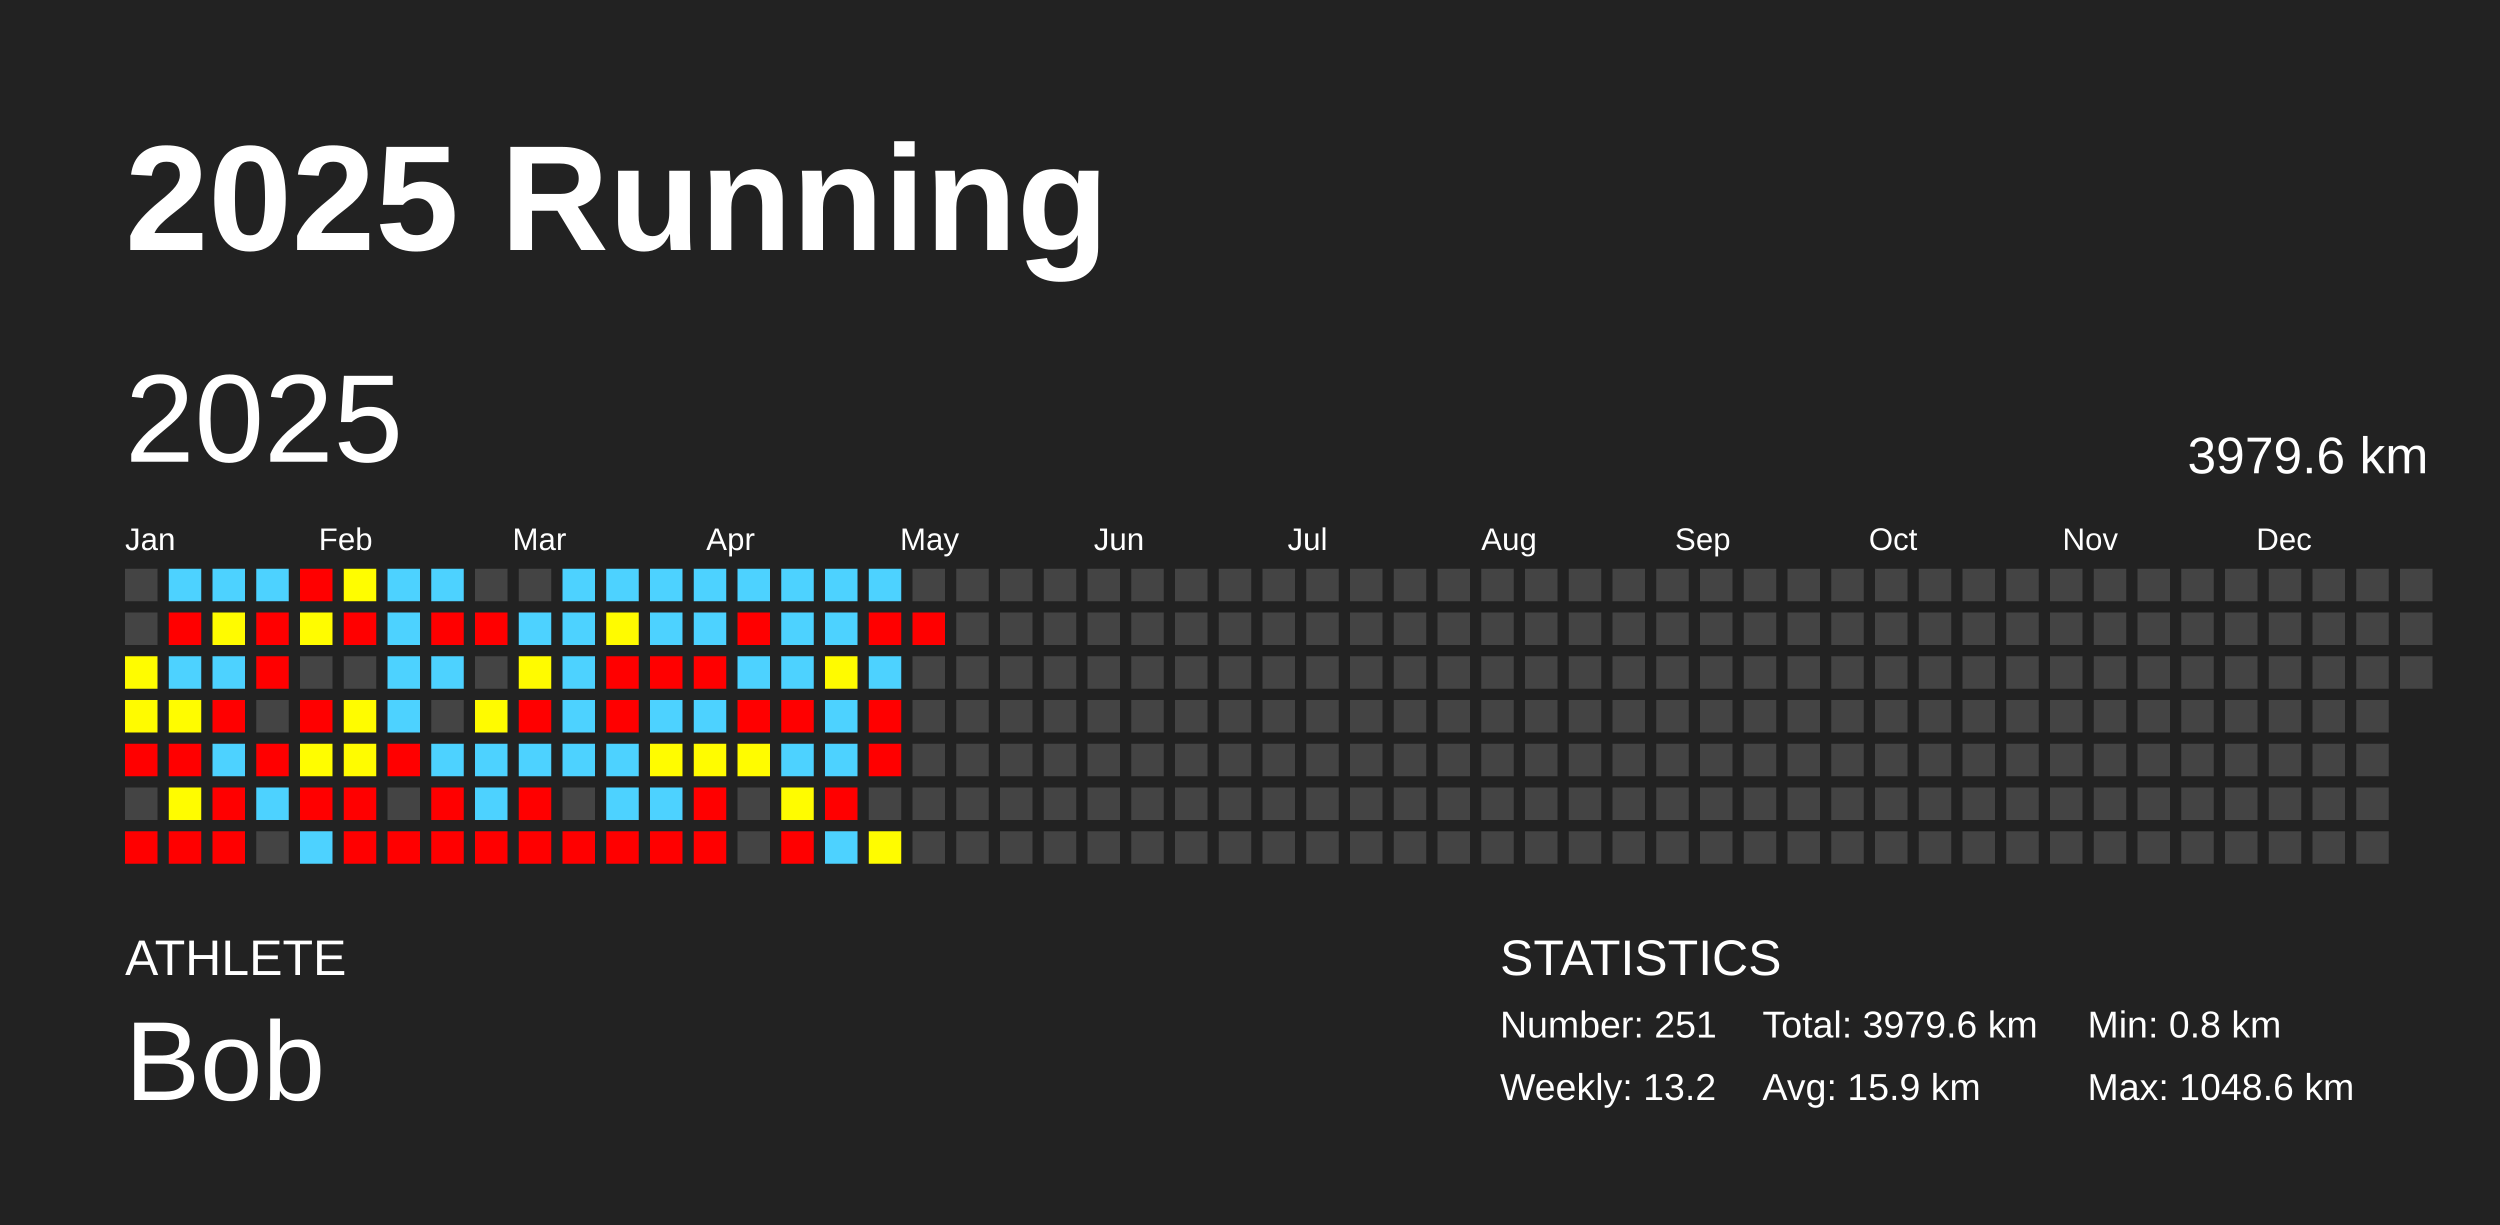
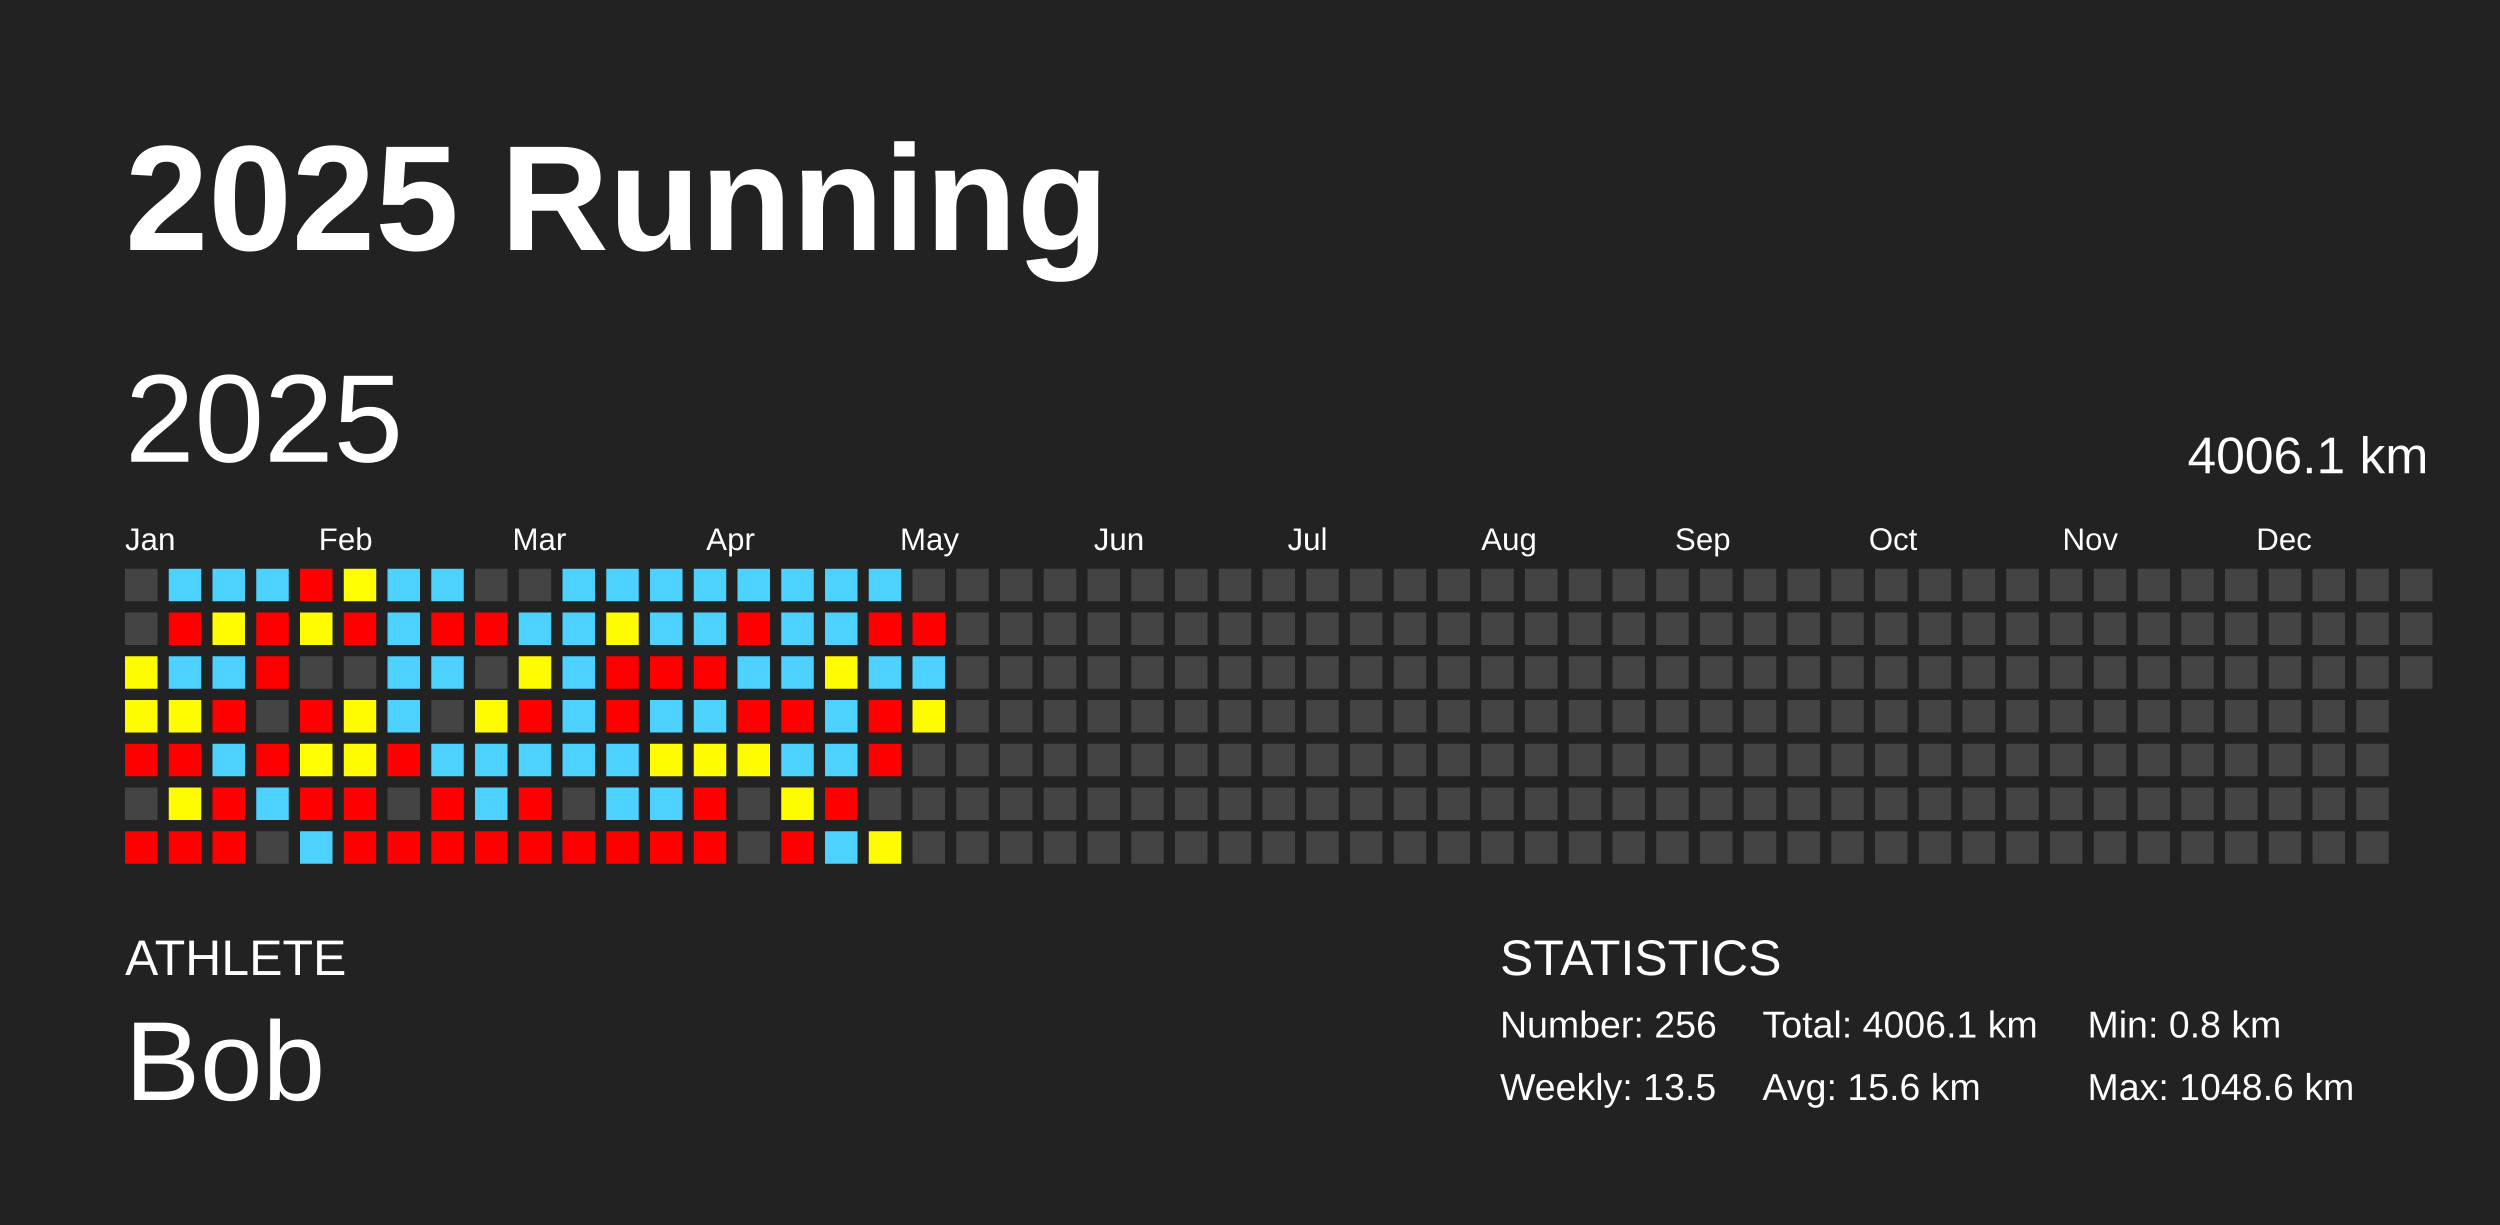
<svg xmlns="http://www.w3.org/2000/svg" baseProfile="full" height="98mm" version="1.1" viewBox="0,0,200,98" width="200mm">
  <defs />
  <rect fill="#222222" height="98" width="200" x="0" y="0" />
  <text fill="#FFFFFF" style="font-size:12px; font-family:Arial; font-weight:bold;" x="10" y="20">2025 Running</text>
  <text fill="#FFFFFF" style="font-size:4px; font-family:Arial" x="10" y="78">ATHLETE</text>
  <text fill="#FFFFFF" style="font-size:9px; font-family:Arial" x="10" y="88">Bob</text>
  <text fill="#FFFFFF" style="font-size:4px; font-family:Arial" x="120" y="78">STATISTICS</text>
-   <text fill="#FFFFFF" style="font-size:3px; font-family:Arial" x="120" y="83">Number: 251</text>
-   <text fill="#FFFFFF" style="font-size:3px; font-family:Arial" x="120" y="88">Weekly: 13.2</text>
-   <text fill="#FFFFFF" style="font-size:3px; font-family:Arial" x="141" y="83">Total: 3979.6 km</text>
-   <text fill="#FFFFFF" style="font-size:3px; font-family:Arial" x="141" y="88">Avg: 15.9 km</text>
+   <text fill="#FFFFFF" style="font-size:3px; font-family:Arial" x="120" y="83">Number: 256</text>
+   <text fill="#FFFFFF" style="font-size:3px; font-family:Arial" x="120" y="88">Weekly: 13.5</text>
+   <text fill="#FFFFFF" style="font-size:3px; font-family:Arial" x="141" y="83">Total: 4006.1 km</text>
+   <text fill="#FFFFFF" style="font-size:3px; font-family:Arial" x="141" y="88">Avg: 15.6 km</text>
  <text fill="#FFFFFF" style="font-size:3px; font-family:Arial" x="167" y="83">Min: 0.8 km</text>
  <text fill="#FFFFFF" style="font-size:3px; font-family:Arial" x="167" y="88">Max: 1048.6 km</text>
  <text dominant-baseline="hanging" fill="#FFFFFF" style="font-size:10.0px; font-family:Arial;" x="10" y="30">2025</text>
-   <text dominant-baseline="hanging" fill="#FFFFFF" style="font-size:4.125px; font-family:Arial;" x="175" y="35">3979.6 km</text>
+   <text dominant-baseline="hanging" fill="#FFFFFF" style="font-size:4.125px; font-family:Arial;" x="175" y="35">4006.1 km</text>
  <text fill="#FFFFFF" style="font-size:2.5px; font-family:Arial" x="10.0" y="44">Jan</text>
  <text fill="#FFFFFF" style="font-size:2.5px; font-family:Arial" x="25.5" y="44">Feb</text>
  <text fill="#FFFFFF" style="font-size:2.5px; font-family:Arial" x="41.0" y="44">Mar</text>
  <text fill="#FFFFFF" style="font-size:2.5px; font-family:Arial" x="56.5" y="44">Apr</text>
  <text fill="#FFFFFF" style="font-size:2.5px; font-family:Arial" x="72.0" y="44">May</text>
  <text fill="#FFFFFF" style="font-size:2.5px; font-family:Arial" x="87.5" y="44">Jun</text>
  <text fill="#FFFFFF" style="font-size:2.5px; font-family:Arial" x="103.0" y="44">Jul</text>
  <text fill="#FFFFFF" style="font-size:2.5px; font-family:Arial" x="118.5" y="44">Aug</text>
  <text fill="#FFFFFF" style="font-size:2.5px; font-family:Arial" x="134.0" y="44">Sep</text>
  <text fill="#FFFFFF" style="font-size:2.5px; font-family:Arial" x="149.5" y="44">Oct</text>
  <text fill="#FFFFFF" style="font-size:2.5px; font-family:Arial" x="165.0" y="44">Nov</text>
  <text fill="#FFFFFF" style="font-size:2.5px; font-family:Arial" x="180.5" y="44">Dec</text>
  <rect fill="#444444" height="2.6" width="2.6" x="10.0" y="45.5" />
  <rect fill="#444444" height="2.6" width="2.6" x="10.0" y="49.0" />
  <rect fill="#fffc00" height="2.6" width="2.6" x="10.0" y="52.5" />
  <rect fill="#fffb00" height="2.6" width="2.6" x="10.0" y="56.0" />
  <rect fill="red" height="2.6" width="2.6" x="10.0" y="59.5" />
  <rect fill="#444444" height="2.6" width="2.6" x="10.0" y="63.0" />
  <rect fill="red" height="2.6" width="2.6" x="10.0" y="66.5" />
  <rect fill="#4dd2ff" height="2.6" width="2.6" x="13.5" y="45.5" />
  <rect fill="red" height="2.6" width="2.6" x="13.5" y="49.0" />
  <rect fill="#4dd2ff" height="2.6" width="2.6" x="13.5" y="52.5" />
  <rect fill="#fffc00" height="2.6" width="2.6" x="13.5" y="56.0" />
  <rect fill="red" height="2.6" width="2.6" x="13.5" y="59.5" />
  <rect fill="#fffc00" height="2.6" width="2.6" x="13.5" y="63.0" />
  <rect fill="red" height="2.6" width="2.6" x="13.5" y="66.5" />
  <rect fill="#4dd2ff" height="2.6" width="2.6" x="17.0" y="45.5" />
  <rect fill="#fffb00" height="2.6" width="2.6" x="17.0" y="49.0" />
  <rect fill="#4dd2ff" height="2.6" width="2.6" x="17.0" y="52.5" />
  <rect fill="red" height="2.6" width="2.6" x="17.0" y="56.0" />
  <rect fill="#4dd2ff" height="2.6" width="2.6" x="17.0" y="59.5" />
  <rect fill="red" height="2.6" width="2.6" x="17.0" y="63.0" />
  <rect fill="red" height="2.6" width="2.6" x="17.0" y="66.5" />
  <rect fill="#4dd2ff" height="2.6" width="2.6" x="20.5" y="45.5" />
  <rect fill="red" height="2.6" width="2.6" x="20.5" y="49.0" />
  <rect fill="red" height="2.6" width="2.6" x="20.5" y="52.5" />
  <rect fill="#444444" height="2.6" width="2.6" x="20.5" y="56.0" />
  <rect fill="red" height="2.6" width="2.6" x="20.5" y="59.5" />
  <rect fill="#4dd2ff" height="2.6" width="2.6" x="20.5" y="63.0" />
  <rect fill="#444444" height="2.6" width="2.6" x="20.5" y="66.5" />
  <rect fill="red" height="2.6" width="2.6" x="24.0" y="45.5" />
  <rect fill="#fffc00" height="2.6" width="2.6" x="24.0" y="49.0" />
  <rect fill="#444444" height="2.6" width="2.6" x="24.0" y="52.5" />
  <rect fill="red" height="2.6" width="2.6" x="24.0" y="56.0" />
  <rect fill="#fffd00" height="2.6" width="2.6" x="24.0" y="59.5" />
  <rect fill="red" height="2.6" width="2.6" x="24.0" y="63.0" />
  <rect fill="#4dd2ff" height="2.6" width="2.6" x="24.0" y="66.5" />
  <rect fill="#fffd00" height="2.6" width="2.6" x="27.5" y="45.5" />
  <rect fill="red" height="2.6" width="2.6" x="27.5" y="49.0" />
  <rect fill="#444444" height="2.6" width="2.6" x="27.5" y="52.5" />
  <rect fill="#fffc00" height="2.6" width="2.6" x="27.5" y="56.0" />
  <rect fill="#fffc00" height="2.6" width="2.6" x="27.5" y="59.5" />
  <rect fill="red" height="2.6" width="2.6" x="27.5" y="63.0" />
  <rect fill="red" height="2.6" width="2.6" x="27.5" y="66.5" />
  <rect fill="#4dd2ff" height="2.6" width="2.6" x="31.0" y="45.5" />
  <rect fill="#4dd2ff" height="2.6" width="2.6" x="31.0" y="49.0" />
  <rect fill="#4dd2ff" height="2.6" width="2.6" x="31.0" y="52.5" />
  <rect fill="#4dd2ff" height="2.6" width="2.6" x="31.0" y="56.0" />
  <rect fill="red" height="2.6" width="2.6" x="31.0" y="59.5" />
  <rect fill="#444444" height="2.6" width="2.6" x="31.0" y="63.0" />
  <rect fill="red" height="2.6" width="2.6" x="31.0" y="66.5" />
  <rect fill="#4dd2ff" height="2.6" width="2.6" x="34.5" y="45.5" />
  <rect fill="red" height="2.6" width="2.6" x="34.5" y="49.0" />
  <rect fill="#4dd2ff" height="2.6" width="2.6" x="34.5" y="52.5" />
  <rect fill="#444444" height="2.6" width="2.6" x="34.5" y="56.0" />
  <rect fill="#4dd2ff" height="2.6" width="2.6" x="34.5" y="59.5" />
  <rect fill="red" height="2.6" width="2.6" x="34.5" y="63.0" />
  <rect fill="red" height="2.6" width="2.6" x="34.5" y="66.5" />
  <rect fill="#444444" height="2.6" width="2.6" x="38.0" y="45.5" />
  <rect fill="red" height="2.6" width="2.6" x="38.0" y="49.0" />
  <rect fill="#444444" height="2.6" width="2.6" x="38.0" y="52.5" />
  <rect fill="#fffb00" height="2.6" width="2.6" x="38.0" y="56.0" />
  <rect fill="#4dd2ff" height="2.6" width="2.6" x="38.0" y="59.5" />
  <rect fill="#4dd2ff" height="2.6" width="2.6" x="38.0" y="63.0" />
  <rect fill="red" height="2.6" width="2.6" x="38.0" y="66.5" />
  <rect fill="#444444" height="2.6" width="2.6" x="41.5" y="45.5" />
  <rect fill="#4dd2ff" height="2.6" width="2.6" x="41.5" y="49.0" />
  <rect fill="#fffb00" height="2.6" width="2.6" x="41.5" y="52.5" />
  <rect fill="red" height="2.6" width="2.6" x="41.5" y="56.0" />
  <rect fill="#4dd2ff" height="2.6" width="2.6" x="41.5" y="59.5" />
  <rect fill="red" height="2.6" width="2.6" x="41.5" y="63.0" />
  <rect fill="red" height="2.6" width="2.6" x="41.5" y="66.5" />
  <rect fill="#4dd2ff" height="2.6" width="2.6" x="45.0" y="45.5" />
  <rect fill="#4dd2ff" height="2.6" width="2.6" x="45.0" y="49.0" />
  <rect fill="#4dd2ff" height="2.6" width="2.6" x="45.0" y="52.5" />
  <rect fill="#4dd2ff" height="2.6" width="2.6" x="45.0" y="56.0" />
  <rect fill="#4dd2ff" height="2.6" width="2.6" x="45.0" y="59.5" />
  <rect fill="#444444" height="2.6" width="2.6" x="45.0" y="63.0" />
  <rect fill="red" height="2.6" width="2.6" x="45.0" y="66.5" />
  <rect fill="#4dd2ff" height="2.6" width="2.6" x="48.5" y="45.5" />
  <rect fill="#fffb00" height="2.6" width="2.6" x="48.5" y="49.0" />
  <rect fill="red" height="2.6" width="2.6" x="48.5" y="52.5" />
  <rect fill="red" height="2.6" width="2.6" x="48.5" y="56.0" />
  <rect fill="#4dd2ff" height="2.6" width="2.6" x="48.5" y="59.5" />
  <rect fill="#4dd2ff" height="2.6" width="2.6" x="48.5" y="63.0" />
  <rect fill="red" height="2.6" width="2.6" x="48.5" y="66.5" />
  <rect fill="#4dd2ff" height="2.6" width="2.6" x="52.0" y="45.5" />
  <rect fill="#4dd2ff" height="2.6" width="2.6" x="52.0" y="49.0" />
  <rect fill="red" height="2.6" width="2.6" x="52.0" y="52.5" />
  <rect fill="#4dd2ff" height="2.6" width="2.6" x="52.0" y="56.0" />
  <rect fill="#fffc00" height="2.6" width="2.6" x="52.0" y="59.5" />
  <rect fill="#4dd2ff" height="2.6" width="2.6" x="52.0" y="63.0" />
  <rect fill="red" height="2.6" width="2.6" x="52.0" y="66.5" />
  <rect fill="#4dd2ff" height="2.6" width="2.6" x="55.5" y="45.5" />
  <rect fill="#4dd2ff" height="2.6" width="2.6" x="55.5" y="49.0" />
  <rect fill="red" height="2.6" width="2.6" x="55.5" y="52.5" />
  <rect fill="#4dd2ff" height="2.6" width="2.6" x="55.5" y="56.0" />
  <rect fill="#fffc00" height="2.6" width="2.6" x="55.5" y="59.5" />
  <rect fill="red" height="2.6" width="2.6" x="55.5" y="63.0" />
  <rect fill="red" height="2.6" width="2.6" x="55.5" y="66.5" />
  <rect fill="#4dd2ff" height="2.6" width="2.6" x="59.0" y="45.5" />
  <rect fill="red" height="2.6" width="2.6" x="59.0" y="49.0" />
  <rect fill="#4dd2ff" height="2.6" width="2.6" x="59.0" y="52.5" />
  <rect fill="red" height="2.6" width="2.6" x="59.0" y="56.0" />
  <rect fill="#fffc00" height="2.6" width="2.6" x="59.0" y="59.5" />
  <rect fill="#444444" height="2.6" width="2.6" x="59.0" y="63.0" />
  <rect fill="#444444" height="2.6" width="2.6" x="59.0" y="66.5" />
  <rect fill="#4dd2ff" height="2.6" width="2.6" x="62.5" y="45.5" />
  <rect fill="#4dd2ff" height="2.6" width="2.6" x="62.5" y="49.0" />
  <rect fill="#4dd2ff" height="2.6" width="2.6" x="62.5" y="52.5" />
  <rect fill="red" height="2.6" width="2.6" x="62.5" y="56.0" />
  <rect fill="#4dd2ff" height="2.6" width="2.6" x="62.5" y="59.5" />
  <rect fill="#fffc00" height="2.6" width="2.6" x="62.5" y="63.0" />
  <rect fill="red" height="2.6" width="2.6" x="62.5" y="66.5" />
  <rect fill="#4dd2ff" height="2.6" width="2.6" x="66.0" y="45.5" />
  <rect fill="#4dd2ff" height="2.6" width="2.6" x="66.0" y="49.0" />
  <rect fill="#fffb00" height="2.6" width="2.6" x="66.0" y="52.5" />
  <rect fill="#4dd2ff" height="2.6" width="2.6" x="66.0" y="56.0" />
  <rect fill="#4dd2ff" height="2.6" width="2.6" x="66.0" y="59.5" />
  <rect fill="red" height="2.6" width="2.6" x="66.0" y="63.0" />
  <rect fill="#4dd2ff" height="2.6" width="2.6" x="66.0" y="66.5" />
  <rect fill="#4dd2ff" height="2.6" width="2.6" x="69.5" y="45.5" />
  <rect fill="red" height="2.6" width="2.6" x="69.5" y="49.0" />
  <rect fill="#4dd2ff" height="2.6" width="2.6" x="69.5" y="52.5" />
  <rect fill="red" height="2.6" width="2.6" x="69.5" y="56.0" />
  <rect fill="red" height="2.6" width="2.6" x="69.5" y="59.5" />
  <rect fill="#444444" height="2.6" width="2.6" x="69.5" y="63.0" />
  <rect fill="#fffc00" height="2.6" width="2.6" x="69.5" y="66.5" />
  <rect fill="#444444" height="2.6" width="2.6" x="73.0" y="45.5" />
  <rect fill="red" height="2.6" width="2.6" x="73.0" y="49.0" />
-   <rect fill="#444444" height="2.6" width="2.6" x="73.0" y="52.5" />
-   <rect fill="#444444" height="2.6" width="2.6" x="73.0" y="56.0" />
+   <rect fill="#4dd2ff" height="2.6" width="2.6" x="73.0" y="52.5" />
+   <rect fill="#fffb00" height="2.6" width="2.6" x="73.0" y="56.0" />
  <rect fill="#444444" height="2.6" width="2.6" x="73.0" y="59.5" />
  <rect fill="#444444" height="2.6" width="2.6" x="73.0" y="63.0" />
  <rect fill="#444444" height="2.6" width="2.6" x="73.0" y="66.5" />
  <rect fill="#444444" height="2.6" width="2.6" x="76.5" y="45.5" />
  <rect fill="#444444" height="2.6" width="2.6" x="76.5" y="49.0" />
  <rect fill="#444444" height="2.6" width="2.6" x="76.5" y="52.5" />
  <rect fill="#444444" height="2.6" width="2.6" x="76.5" y="56.0" />
  <rect fill="#444444" height="2.6" width="2.6" x="76.5" y="59.5" />
  <rect fill="#444444" height="2.6" width="2.6" x="76.5" y="63.0" />
  <rect fill="#444444" height="2.6" width="2.6" x="76.5" y="66.5" />
  <rect fill="#444444" height="2.6" width="2.6" x="80.0" y="45.5" />
  <rect fill="#444444" height="2.6" width="2.6" x="80.0" y="49.0" />
  <rect fill="#444444" height="2.6" width="2.6" x="80.0" y="52.5" />
  <rect fill="#444444" height="2.6" width="2.6" x="80.0" y="56.0" />
  <rect fill="#444444" height="2.6" width="2.6" x="80.0" y="59.5" />
  <rect fill="#444444" height="2.6" width="2.6" x="80.0" y="63.0" />
  <rect fill="#444444" height="2.6" width="2.6" x="80.0" y="66.5" />
  <rect fill="#444444" height="2.6" width="2.6" x="83.5" y="45.5" />
  <rect fill="#444444" height="2.6" width="2.6" x="83.5" y="49.0" />
  <rect fill="#444444" height="2.6" width="2.6" x="83.5" y="52.5" />
  <rect fill="#444444" height="2.6" width="2.6" x="83.5" y="56.0" />
  <rect fill="#444444" height="2.6" width="2.6" x="83.5" y="59.5" />
  <rect fill="#444444" height="2.6" width="2.6" x="83.5" y="63.0" />
  <rect fill="#444444" height="2.6" width="2.6" x="83.5" y="66.5" />
  <rect fill="#444444" height="2.6" width="2.6" x="87.0" y="45.5" />
  <rect fill="#444444" height="2.6" width="2.6" x="87.0" y="49.0" />
  <rect fill="#444444" height="2.6" width="2.6" x="87.0" y="52.5" />
  <rect fill="#444444" height="2.6" width="2.6" x="87.0" y="56.0" />
  <rect fill="#444444" height="2.6" width="2.6" x="87.0" y="59.5" />
  <rect fill="#444444" height="2.6" width="2.6" x="87.0" y="63.0" />
  <rect fill="#444444" height="2.6" width="2.6" x="87.0" y="66.5" />
  <rect fill="#444444" height="2.6" width="2.6" x="90.5" y="45.5" />
  <rect fill="#444444" height="2.6" width="2.6" x="90.5" y="49.0" />
  <rect fill="#444444" height="2.6" width="2.6" x="90.5" y="52.5" />
  <rect fill="#444444" height="2.6" width="2.6" x="90.5" y="56.0" />
  <rect fill="#444444" height="2.6" width="2.6" x="90.5" y="59.5" />
  <rect fill="#444444" height="2.6" width="2.6" x="90.5" y="63.0" />
  <rect fill="#444444" height="2.6" width="2.6" x="90.5" y="66.5" />
  <rect fill="#444444" height="2.6" width="2.6" x="94.0" y="45.5" />
  <rect fill="#444444" height="2.6" width="2.6" x="94.0" y="49.0" />
  <rect fill="#444444" height="2.6" width="2.6" x="94.0" y="52.5" />
  <rect fill="#444444" height="2.6" width="2.6" x="94.0" y="56.0" />
  <rect fill="#444444" height="2.6" width="2.6" x="94.0" y="59.5" />
  <rect fill="#444444" height="2.6" width="2.6" x="94.0" y="63.0" />
  <rect fill="#444444" height="2.6" width="2.6" x="94.0" y="66.5" />
  <rect fill="#444444" height="2.6" width="2.6" x="97.5" y="45.5" />
  <rect fill="#444444" height="2.6" width="2.6" x="97.5" y="49.0" />
  <rect fill="#444444" height="2.6" width="2.6" x="97.5" y="52.5" />
  <rect fill="#444444" height="2.6" width="2.6" x="97.5" y="56.0" />
  <rect fill="#444444" height="2.6" width="2.6" x="97.5" y="59.5" />
  <rect fill="#444444" height="2.6" width="2.6" x="97.5" y="63.0" />
  <rect fill="#444444" height="2.6" width="2.6" x="97.5" y="66.5" />
  <rect fill="#444444" height="2.6" width="2.6" x="101.0" y="45.5" />
  <rect fill="#444444" height="2.6" width="2.6" x="101.0" y="49.0" />
  <rect fill="#444444" height="2.6" width="2.6" x="101.0" y="52.5" />
  <rect fill="#444444" height="2.6" width="2.6" x="101.0" y="56.0" />
  <rect fill="#444444" height="2.6" width="2.6" x="101.0" y="59.5" />
  <rect fill="#444444" height="2.6" width="2.6" x="101.0" y="63.0" />
  <rect fill="#444444" height="2.6" width="2.6" x="101.0" y="66.5" />
  <rect fill="#444444" height="2.6" width="2.6" x="104.5" y="45.5" />
  <rect fill="#444444" height="2.6" width="2.6" x="104.5" y="49.0" />
  <rect fill="#444444" height="2.6" width="2.6" x="104.5" y="52.5" />
  <rect fill="#444444" height="2.6" width="2.6" x="104.5" y="56.0" />
  <rect fill="#444444" height="2.6" width="2.6" x="104.5" y="59.5" />
  <rect fill="#444444" height="2.6" width="2.6" x="104.5" y="63.0" />
  <rect fill="#444444" height="2.6" width="2.6" x="104.5" y="66.5" />
  <rect fill="#444444" height="2.6" width="2.6" x="108.0" y="45.5" />
  <rect fill="#444444" height="2.6" width="2.6" x="108.0" y="49.0" />
  <rect fill="#444444" height="2.6" width="2.6" x="108.0" y="52.5" />
  <rect fill="#444444" height="2.6" width="2.6" x="108.0" y="56.0" />
  <rect fill="#444444" height="2.6" width="2.6" x="108.0" y="59.5" />
  <rect fill="#444444" height="2.6" width="2.6" x="108.0" y="63.0" />
  <rect fill="#444444" height="2.6" width="2.6" x="108.0" y="66.5" />
  <rect fill="#444444" height="2.6" width="2.6" x="111.5" y="45.5" />
  <rect fill="#444444" height="2.6" width="2.6" x="111.5" y="49.0" />
  <rect fill="#444444" height="2.6" width="2.6" x="111.5" y="52.5" />
  <rect fill="#444444" height="2.6" width="2.6" x="111.5" y="56.0" />
  <rect fill="#444444" height="2.6" width="2.6" x="111.5" y="59.5" />
  <rect fill="#444444" height="2.6" width="2.6" x="111.5" y="63.0" />
  <rect fill="#444444" height="2.6" width="2.6" x="111.5" y="66.5" />
  <rect fill="#444444" height="2.6" width="2.6" x="115.0" y="45.5" />
  <rect fill="#444444" height="2.6" width="2.6" x="115.0" y="49.0" />
  <rect fill="#444444" height="2.6" width="2.6" x="115.0" y="52.5" />
  <rect fill="#444444" height="2.6" width="2.6" x="115.0" y="56.0" />
  <rect fill="#444444" height="2.6" width="2.6" x="115.0" y="59.5" />
  <rect fill="#444444" height="2.6" width="2.6" x="115.0" y="63.0" />
  <rect fill="#444444" height="2.6" width="2.6" x="115.0" y="66.5" />
  <rect fill="#444444" height="2.6" width="2.6" x="118.5" y="45.5" />
  <rect fill="#444444" height="2.6" width="2.6" x="118.5" y="49.0" />
  <rect fill="#444444" height="2.6" width="2.6" x="118.5" y="52.5" />
  <rect fill="#444444" height="2.6" width="2.6" x="118.5" y="56.0" />
  <rect fill="#444444" height="2.6" width="2.6" x="118.5" y="59.5" />
  <rect fill="#444444" height="2.6" width="2.6" x="118.5" y="63.0" />
  <rect fill="#444444" height="2.6" width="2.6" x="118.5" y="66.5" />
  <rect fill="#444444" height="2.6" width="2.6" x="122.0" y="45.5" />
  <rect fill="#444444" height="2.6" width="2.6" x="122.0" y="49.0" />
  <rect fill="#444444" height="2.6" width="2.6" x="122.0" y="52.5" />
  <rect fill="#444444" height="2.6" width="2.6" x="122.0" y="56.0" />
  <rect fill="#444444" height="2.6" width="2.6" x="122.0" y="59.5" />
  <rect fill="#444444" height="2.6" width="2.6" x="122.0" y="63.0" />
  <rect fill="#444444" height="2.6" width="2.6" x="122.0" y="66.5" />
  <rect fill="#444444" height="2.6" width="2.6" x="125.5" y="45.5" />
  <rect fill="#444444" height="2.6" width="2.6" x="125.5" y="49.0" />
  <rect fill="#444444" height="2.6" width="2.6" x="125.5" y="52.5" />
  <rect fill="#444444" height="2.6" width="2.6" x="125.5" y="56.0" />
  <rect fill="#444444" height="2.6" width="2.6" x="125.5" y="59.5" />
  <rect fill="#444444" height="2.6" width="2.6" x="125.5" y="63.0" />
  <rect fill="#444444" height="2.6" width="2.6" x="125.5" y="66.5" />
  <rect fill="#444444" height="2.6" width="2.6" x="129.0" y="45.5" />
  <rect fill="#444444" height="2.6" width="2.6" x="129.0" y="49.0" />
  <rect fill="#444444" height="2.6" width="2.6" x="129.0" y="52.5" />
  <rect fill="#444444" height="2.6" width="2.6" x="129.0" y="56.0" />
  <rect fill="#444444" height="2.6" width="2.6" x="129.0" y="59.5" />
  <rect fill="#444444" height="2.6" width="2.6" x="129.0" y="63.0" />
  <rect fill="#444444" height="2.6" width="2.6" x="129.0" y="66.5" />
  <rect fill="#444444" height="2.6" width="2.6" x="132.5" y="45.5" />
  <rect fill="#444444" height="2.6" width="2.6" x="132.5" y="49.0" />
  <rect fill="#444444" height="2.6" width="2.6" x="132.5" y="52.5" />
  <rect fill="#444444" height="2.6" width="2.6" x="132.5" y="56.0" />
  <rect fill="#444444" height="2.6" width="2.6" x="132.5" y="59.5" />
  <rect fill="#444444" height="2.6" width="2.6" x="132.5" y="63.0" />
  <rect fill="#444444" height="2.6" width="2.6" x="132.5" y="66.5" />
  <rect fill="#444444" height="2.6" width="2.6" x="136.0" y="45.5" />
  <rect fill="#444444" height="2.6" width="2.6" x="136.0" y="49.0" />
  <rect fill="#444444" height="2.6" width="2.6" x="136.0" y="52.5" />
  <rect fill="#444444" height="2.6" width="2.6" x="136.0" y="56.0" />
  <rect fill="#444444" height="2.6" width="2.6" x="136.0" y="59.5" />
  <rect fill="#444444" height="2.6" width="2.6" x="136.0" y="63.0" />
  <rect fill="#444444" height="2.6" width="2.6" x="136.0" y="66.5" />
  <rect fill="#444444" height="2.6" width="2.6" x="139.5" y="45.5" />
  <rect fill="#444444" height="2.6" width="2.6" x="139.5" y="49.0" />
  <rect fill="#444444" height="2.6" width="2.6" x="139.5" y="52.5" />
  <rect fill="#444444" height="2.6" width="2.6" x="139.5" y="56.0" />
  <rect fill="#444444" height="2.6" width="2.6" x="139.5" y="59.5" />
  <rect fill="#444444" height="2.6" width="2.6" x="139.5" y="63.0" />
  <rect fill="#444444" height="2.6" width="2.6" x="139.5" y="66.5" />
  <rect fill="#444444" height="2.6" width="2.6" x="143.0" y="45.5" />
  <rect fill="#444444" height="2.6" width="2.6" x="143.0" y="49.0" />
  <rect fill="#444444" height="2.6" width="2.6" x="143.0" y="52.5" />
  <rect fill="#444444" height="2.6" width="2.6" x="143.0" y="56.0" />
  <rect fill="#444444" height="2.6" width="2.6" x="143.0" y="59.5" />
  <rect fill="#444444" height="2.6" width="2.6" x="143.0" y="63.0" />
  <rect fill="#444444" height="2.6" width="2.6" x="143.0" y="66.5" />
  <rect fill="#444444" height="2.6" width="2.6" x="146.5" y="45.5" />
  <rect fill="#444444" height="2.6" width="2.6" x="146.5" y="49.0" />
  <rect fill="#444444" height="2.6" width="2.6" x="146.5" y="52.5" />
  <rect fill="#444444" height="2.6" width="2.6" x="146.5" y="56.0" />
  <rect fill="#444444" height="2.6" width="2.6" x="146.5" y="59.5" />
  <rect fill="#444444" height="2.6" width="2.6" x="146.5" y="63.0" />
  <rect fill="#444444" height="2.6" width="2.6" x="146.5" y="66.5" />
  <rect fill="#444444" height="2.6" width="2.6" x="150.0" y="45.5" />
  <rect fill="#444444" height="2.6" width="2.6" x="150.0" y="49.0" />
  <rect fill="#444444" height="2.6" width="2.6" x="150.0" y="52.5" />
  <rect fill="#444444" height="2.6" width="2.6" x="150.0" y="56.0" />
  <rect fill="#444444" height="2.6" width="2.6" x="150.0" y="59.5" />
  <rect fill="#444444" height="2.6" width="2.6" x="150.0" y="63.0" />
  <rect fill="#444444" height="2.6" width="2.6" x="150.0" y="66.5" />
  <rect fill="#444444" height="2.6" width="2.6" x="153.5" y="45.5" />
  <rect fill="#444444" height="2.6" width="2.6" x="153.5" y="49.0" />
  <rect fill="#444444" height="2.6" width="2.6" x="153.5" y="52.5" />
  <rect fill="#444444" height="2.6" width="2.6" x="153.5" y="56.0" />
  <rect fill="#444444" height="2.6" width="2.6" x="153.5" y="59.5" />
  <rect fill="#444444" height="2.6" width="2.6" x="153.5" y="63.0" />
  <rect fill="#444444" height="2.6" width="2.6" x="153.5" y="66.5" />
  <rect fill="#444444" height="2.6" width="2.6" x="157.0" y="45.5" />
  <rect fill="#444444" height="2.6" width="2.6" x="157.0" y="49.0" />
  <rect fill="#444444" height="2.6" width="2.6" x="157.0" y="52.5" />
  <rect fill="#444444" height="2.6" width="2.6" x="157.0" y="56.0" />
  <rect fill="#444444" height="2.6" width="2.6" x="157.0" y="59.5" />
  <rect fill="#444444" height="2.6" width="2.6" x="157.0" y="63.0" />
  <rect fill="#444444" height="2.6" width="2.6" x="157.0" y="66.5" />
  <rect fill="#444444" height="2.6" width="2.6" x="160.5" y="45.5" />
  <rect fill="#444444" height="2.6" width="2.6" x="160.5" y="49.0" />
  <rect fill="#444444" height="2.6" width="2.6" x="160.5" y="52.5" />
  <rect fill="#444444" height="2.6" width="2.6" x="160.5" y="56.0" />
  <rect fill="#444444" height="2.6" width="2.6" x="160.5" y="59.5" />
  <rect fill="#444444" height="2.6" width="2.6" x="160.5" y="63.0" />
  <rect fill="#444444" height="2.6" width="2.6" x="160.5" y="66.5" />
  <rect fill="#444444" height="2.6" width="2.6" x="164.0" y="45.5" />
  <rect fill="#444444" height="2.6" width="2.6" x="164.0" y="49.0" />
  <rect fill="#444444" height="2.6" width="2.6" x="164.0" y="52.5" />
  <rect fill="#444444" height="2.6" width="2.6" x="164.0" y="56.0" />
  <rect fill="#444444" height="2.6" width="2.6" x="164.0" y="59.5" />
  <rect fill="#444444" height="2.6" width="2.6" x="164.0" y="63.0" />
  <rect fill="#444444" height="2.6" width="2.6" x="164.0" y="66.5" />
  <rect fill="#444444" height="2.6" width="2.6" x="167.5" y="45.5" />
  <rect fill="#444444" height="2.6" width="2.6" x="167.5" y="49.0" />
  <rect fill="#444444" height="2.6" width="2.6" x="167.5" y="52.5" />
  <rect fill="#444444" height="2.6" width="2.6" x="167.5" y="56.0" />
  <rect fill="#444444" height="2.6" width="2.6" x="167.5" y="59.5" />
  <rect fill="#444444" height="2.6" width="2.6" x="167.5" y="63.0" />
  <rect fill="#444444" height="2.6" width="2.6" x="167.5" y="66.5" />
  <rect fill="#444444" height="2.6" width="2.6" x="171.0" y="45.5" />
  <rect fill="#444444" height="2.6" width="2.6" x="171.0" y="49.0" />
  <rect fill="#444444" height="2.6" width="2.6" x="171.0" y="52.5" />
  <rect fill="#444444" height="2.6" width="2.6" x="171.0" y="56.0" />
  <rect fill="#444444" height="2.6" width="2.6" x="171.0" y="59.5" />
  <rect fill="#444444" height="2.6" width="2.6" x="171.0" y="63.0" />
  <rect fill="#444444" height="2.6" width="2.6" x="171.0" y="66.5" />
  <rect fill="#444444" height="2.6" width="2.6" x="174.5" y="45.5" />
  <rect fill="#444444" height="2.6" width="2.6" x="174.5" y="49.0" />
  <rect fill="#444444" height="2.6" width="2.6" x="174.5" y="52.5" />
  <rect fill="#444444" height="2.6" width="2.6" x="174.5" y="56.0" />
  <rect fill="#444444" height="2.6" width="2.6" x="174.5" y="59.5" />
  <rect fill="#444444" height="2.6" width="2.6" x="174.5" y="63.0" />
  <rect fill="#444444" height="2.6" width="2.6" x="174.5" y="66.5" />
  <rect fill="#444444" height="2.6" width="2.6" x="178.0" y="45.5" />
  <rect fill="#444444" height="2.6" width="2.6" x="178.0" y="49.0" />
  <rect fill="#444444" height="2.6" width="2.6" x="178.0" y="52.5" />
  <rect fill="#444444" height="2.6" width="2.6" x="178.0" y="56.0" />
  <rect fill="#444444" height="2.6" width="2.6" x="178.0" y="59.5" />
  <rect fill="#444444" height="2.6" width="2.6" x="178.0" y="63.0" />
  <rect fill="#444444" height="2.6" width="2.6" x="178.0" y="66.5" />
  <rect fill="#444444" height="2.6" width="2.6" x="181.5" y="45.5" />
  <rect fill="#444444" height="2.6" width="2.6" x="181.5" y="49.0" />
  <rect fill="#444444" height="2.6" width="2.6" x="181.5" y="52.5" />
  <rect fill="#444444" height="2.6" width="2.6" x="181.5" y="56.0" />
  <rect fill="#444444" height="2.6" width="2.6" x="181.5" y="59.5" />
  <rect fill="#444444" height="2.6" width="2.6" x="181.5" y="63.0" />
  <rect fill="#444444" height="2.6" width="2.6" x="181.5" y="66.5" />
  <rect fill="#444444" height="2.6" width="2.6" x="185.0" y="45.5" />
  <rect fill="#444444" height="2.6" width="2.6" x="185.0" y="49.0" />
  <rect fill="#444444" height="2.6" width="2.6" x="185.0" y="52.5" />
  <rect fill="#444444" height="2.6" width="2.6" x="185.0" y="56.0" />
  <rect fill="#444444" height="2.6" width="2.6" x="185.0" y="59.5" />
  <rect fill="#444444" height="2.6" width="2.6" x="185.0" y="63.0" />
  <rect fill="#444444" height="2.6" width="2.6" x="185.0" y="66.5" />
  <rect fill="#444444" height="2.6" width="2.6" x="188.5" y="45.5" />
  <rect fill="#444444" height="2.6" width="2.6" x="188.5" y="49.0" />
  <rect fill="#444444" height="2.6" width="2.6" x="188.5" y="52.5" />
  <rect fill="#444444" height="2.6" width="2.6" x="188.5" y="56.0" />
  <rect fill="#444444" height="2.6" width="2.6" x="188.5" y="59.5" />
  <rect fill="#444444" height="2.6" width="2.6" x="188.5" y="63.0" />
  <rect fill="#444444" height="2.6" width="2.6" x="188.5" y="66.5" />
  <rect fill="#444444" height="2.6" width="2.6" x="192.0" y="45.5" />
  <rect fill="#444444" height="2.6" width="2.6" x="192.0" y="49.0" />
  <rect fill="#444444" height="2.6" width="2.6" x="192.0" y="52.5" />
</svg>
